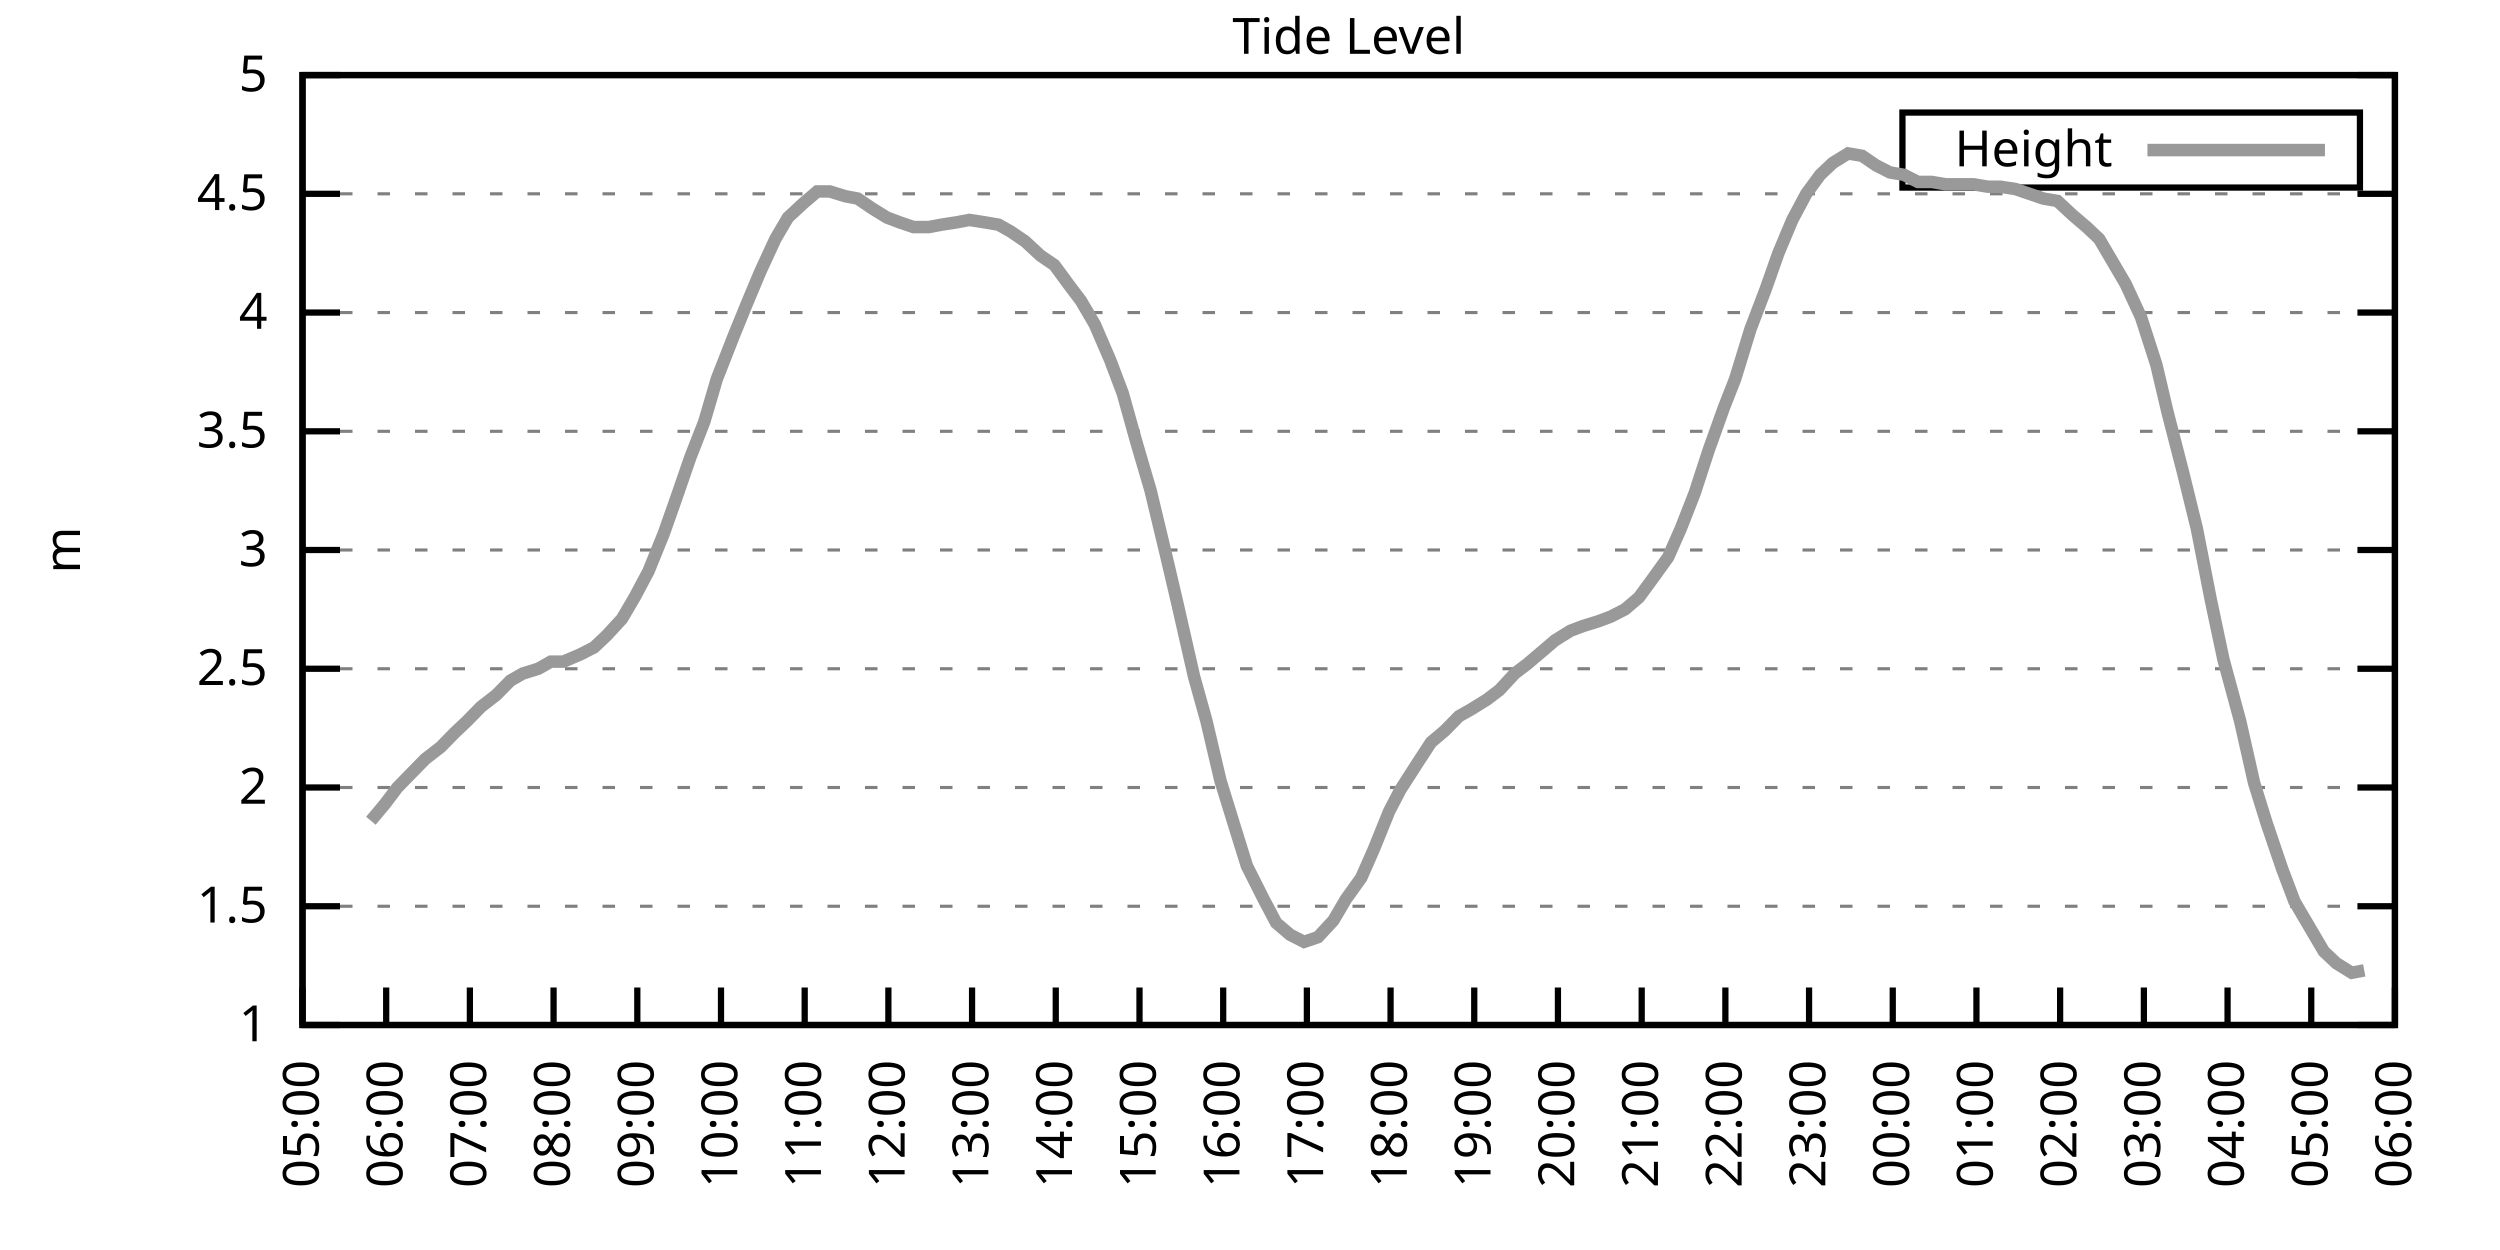
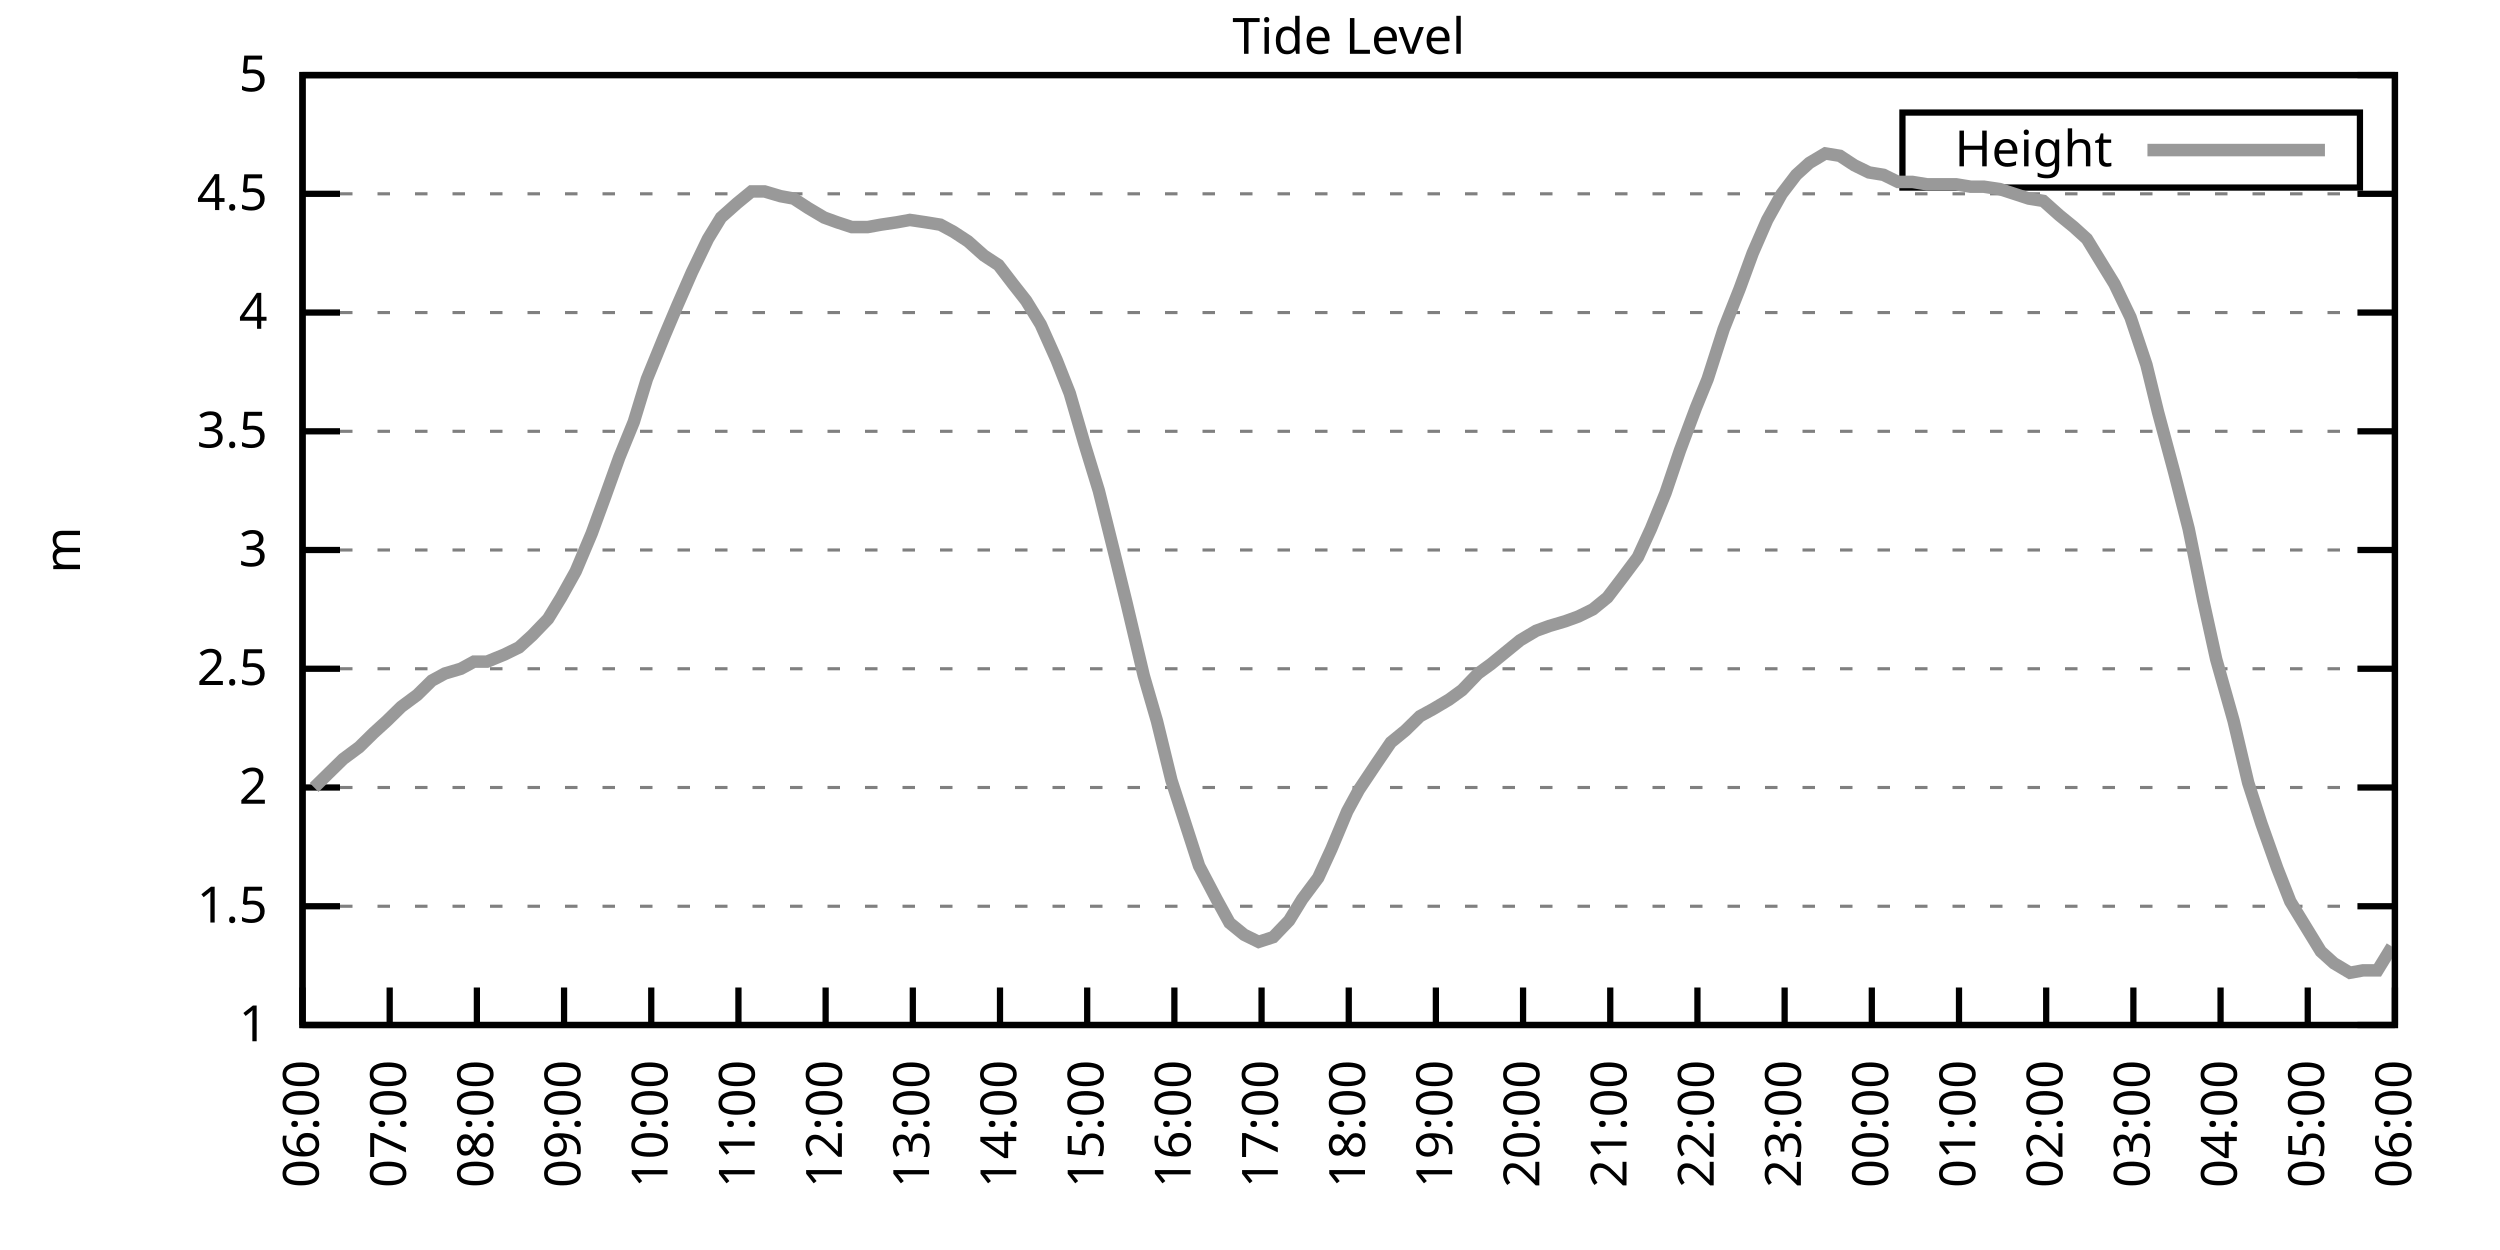
<svg xmlns="http://www.w3.org/2000/svg" xmlns:xlink="http://www.w3.org/1999/xlink" width="400" height="200" viewBox="0 0 400 200">
  <g id="gnuplot_canvas">
    <rect x="0" y="0" width="400" height="200" fill="none" />
    <defs>
      <circle id="gpDot" r="0.5" stroke-width="0.5" stroke="currentColor" />
      <path id="gpPt0" stroke-width="0.333" stroke="currentColor" d="M-1,0 h2 M0,-1 v2" />
      <path id="gpPt1" stroke-width="0.333" stroke="currentColor" d="M-1,-1 L1,1 M1,-1 L-1,1" />
      <path id="gpPt2" stroke-width="0.333" stroke="currentColor" d="M-1,0 L1,0 M0,-1 L0,1 M-1,-1 L1,1 M-1,1 L1,-1" />
      <rect id="gpPt3" stroke-width="0.333" stroke="currentColor" x="-1" y="-1" width="2" height="2" />
      <rect id="gpPt4" stroke-width="0.333" stroke="currentColor" fill="currentColor" x="-1" y="-1" width="2" height="2" />
      <circle id="gpPt5" stroke-width="0.333" stroke="currentColor" cx="0" cy="0" r="1" />
      <use xlink:href="#gpPt5" id="gpPt6" fill="currentColor" stroke="none" />
      <path id="gpPt7" stroke-width="0.333" stroke="currentColor" d="M0,-1.33 L-1.33,0.67 L1.33,0.67 z" />
      <use xlink:href="#gpPt7" id="gpPt8" fill="currentColor" stroke="none" />
      <use xlink:href="#gpPt7" id="gpPt9" stroke="currentColor" transform="rotate(180)" />
      <use xlink:href="#gpPt9" id="gpPt10" fill="currentColor" stroke="none" />
      <use xlink:href="#gpPt3" id="gpPt11" stroke="currentColor" transform="rotate(45)" />
      <use xlink:href="#gpPt11" id="gpPt12" fill="currentColor" stroke="none" />
      <path id="gpPt13" stroke-width="0.333" stroke="currentColor" d="M0,1.330 L1.265,0.411 L0.782,-1.067 L-0.782,-1.076 L-1.265,0.411 z" />
      <use xlink:href="#gpPt13" id="gpPt14" fill="currentColor" stroke="none" />
      <filter id="textbox" filterUnits="objectBoundingBox" x="0" y="0" height="1" width="1">
        <feFlood flood-color="white" flood-opacity="1" result="bgnd" />
        <feComposite in="SourceGraphic" in2="bgnd" operator="atop" />
      </filter>
      <filter id="greybox" filterUnits="objectBoundingBox" x="0" y="0" height="1" width="1">
        <feFlood flood-color="lightgrey" flood-opacity="1" result="grey" />
        <feComposite in="SourceGraphic" in2="grey" operator="atop" />
      </filter>
    </defs>
    <g fill="none" color="white" stroke="currentColor" stroke-width="1.00" stroke-linecap="butt" stroke-linejoin="miter">
</g>
    <g fill="none" color="black" stroke="currentColor" stroke-width="1.00" stroke-linecap="butt" stroke-linejoin="miter">
      <g stroke="none" shape-rendering="crispEdges">
        <polygon fill="rgb(255, 255, 255)" points="48.40,164.00 383.18,164.00 383.18,12.02 48.40,12.02 " />
      </g>
    </g>
    <g fill="none" color="black" stroke="currentColor" stroke-width="1.00" stroke-linecap="butt" stroke-linejoin="miter">
</g>
    <g fill="none" color="black" stroke="black" stroke-width="0.50" stroke-linecap="butt" stroke-linejoin="miter">
</g>
    <g fill="none" color="gray" stroke="currentColor" stroke-width="0.50" stroke-linecap="butt" stroke-linejoin="miter">
      <path stroke="gray" stroke-dasharray="2,4" class="gridline" d="M48.40,164.00 L383.19,164.00  " />
    </g>
    <g fill="none" color="gray" stroke="gray" stroke-width="1.00" stroke-linecap="butt" stroke-linejoin="miter">
</g>
    <g fill="none" color="black" stroke="currentColor" stroke-width="1.00" stroke-linecap="butt" stroke-linejoin="miter">
      <path stroke="black" d="M48.40,164.00 L54.40,164.00 M383.19,164.00 L377.19,164.00  " />
      <g transform="translate(42.80,166.60)" stroke="none" fill="black" font-family="Sans" font-size="8.00" text-anchor="end">
        <text>
          <tspan font-family="Sans"> 1</tspan>
        </text>
      </g>
    </g>
    <g fill="none" color="black" stroke="currentColor" stroke-width="1.00" stroke-linecap="butt" stroke-linejoin="miter">
</g>
    <g fill="none" color="black" stroke="black" stroke-width="0.50" stroke-linecap="butt" stroke-linejoin="miter">
</g>
    <g fill="none" color="gray" stroke="currentColor" stroke-width="0.50" stroke-linecap="butt" stroke-linejoin="miter">
      <path stroke="gray" stroke-dasharray="2,4" class="gridline" d="M48.40,145.00 L383.19,145.00  " />
    </g>
    <g fill="none" color="gray" stroke="gray" stroke-width="1.00" stroke-linecap="butt" stroke-linejoin="miter">
</g>
    <g fill="none" color="black" stroke="currentColor" stroke-width="1.00" stroke-linecap="butt" stroke-linejoin="miter">
      <path stroke="black" d="M48.40,145.00 L54.40,145.00 M383.19,145.00 L377.19,145.00  " />
      <g transform="translate(42.80,147.60)" stroke="none" fill="black" font-family="Sans" font-size="8.00" text-anchor="end">
        <text>
          <tspan font-family="Sans"> 1.5</tspan>
        </text>
      </g>
    </g>
    <g fill="none" color="black" stroke="currentColor" stroke-width="1.00" stroke-linecap="butt" stroke-linejoin="miter">
</g>
    <g fill="none" color="black" stroke="black" stroke-width="0.50" stroke-linecap="butt" stroke-linejoin="miter">
</g>
    <g fill="none" color="gray" stroke="currentColor" stroke-width="0.50" stroke-linecap="butt" stroke-linejoin="miter">
      <path stroke="gray" stroke-dasharray="2,4" class="gridline" d="M48.40,126.00 L383.19,126.00  " />
    </g>
    <g fill="none" color="gray" stroke="gray" stroke-width="1.00" stroke-linecap="butt" stroke-linejoin="miter">
</g>
    <g fill="none" color="black" stroke="currentColor" stroke-width="1.00" stroke-linecap="butt" stroke-linejoin="miter">
      <path stroke="black" d="M48.40,126.00 L54.40,126.00 M383.19,126.00 L377.19,126.00  " />
      <g transform="translate(42.80,128.60)" stroke="none" fill="black" font-family="Sans" font-size="8.00" text-anchor="end">
        <text>
          <tspan font-family="Sans"> 2</tspan>
        </text>
      </g>
    </g>
    <g fill="none" color="black" stroke="currentColor" stroke-width="1.00" stroke-linecap="butt" stroke-linejoin="miter">
</g>
    <g fill="none" color="black" stroke="black" stroke-width="0.50" stroke-linecap="butt" stroke-linejoin="miter">
</g>
    <g fill="none" color="gray" stroke="currentColor" stroke-width="0.50" stroke-linecap="butt" stroke-linejoin="miter">
      <path stroke="gray" stroke-dasharray="2,4" class="gridline" d="M48.40,107.00 L383.19,107.00  " />
    </g>
    <g fill="none" color="gray" stroke="gray" stroke-width="1.00" stroke-linecap="butt" stroke-linejoin="miter">
</g>
    <g fill="none" color="black" stroke="currentColor" stroke-width="1.00" stroke-linecap="butt" stroke-linejoin="miter">
      <path stroke="black" d="M48.40,107.00 L54.40,107.00 M383.19,107.00 L377.19,107.00  " />
      <g transform="translate(42.80,109.60)" stroke="none" fill="black" font-family="Sans" font-size="8.00" text-anchor="end">
        <text>
          <tspan font-family="Sans"> 2.5</tspan>
        </text>
      </g>
    </g>
    <g fill="none" color="black" stroke="currentColor" stroke-width="1.00" stroke-linecap="butt" stroke-linejoin="miter">
</g>
    <g fill="none" color="black" stroke="black" stroke-width="0.50" stroke-linecap="butt" stroke-linejoin="miter">
</g>
    <g fill="none" color="gray" stroke="currentColor" stroke-width="0.50" stroke-linecap="butt" stroke-linejoin="miter">
      <path stroke="gray" stroke-dasharray="2,4" class="gridline" d="M48.40,88.00 L383.19,88.00  " />
    </g>
    <g fill="none" color="gray" stroke="gray" stroke-width="1.00" stroke-linecap="butt" stroke-linejoin="miter">
</g>
    <g fill="none" color="black" stroke="currentColor" stroke-width="1.00" stroke-linecap="butt" stroke-linejoin="miter">
      <path stroke="black" d="M48.40,88.00 L54.40,88.00 M383.19,88.00 L377.19,88.00  " />
      <g transform="translate(42.80,90.60)" stroke="none" fill="black" font-family="Sans" font-size="8.00" text-anchor="end">
        <text>
          <tspan font-family="Sans"> 3</tspan>
        </text>
      </g>
    </g>
    <g fill="none" color="black" stroke="currentColor" stroke-width="1.00" stroke-linecap="butt" stroke-linejoin="miter">
</g>
    <g fill="none" color="black" stroke="black" stroke-width="0.50" stroke-linecap="butt" stroke-linejoin="miter">
</g>
    <g fill="none" color="gray" stroke="currentColor" stroke-width="0.50" stroke-linecap="butt" stroke-linejoin="miter">
      <path stroke="gray" stroke-dasharray="2,4" class="gridline" d="M48.40,69.01 L383.19,69.01  " />
    </g>
    <g fill="none" color="gray" stroke="gray" stroke-width="1.00" stroke-linecap="butt" stroke-linejoin="miter">
</g>
    <g fill="none" color="black" stroke="currentColor" stroke-width="1.00" stroke-linecap="butt" stroke-linejoin="miter">
      <path stroke="black" d="M48.40,69.01 L54.40,69.01 M383.19,69.01 L377.19,69.01  " />
      <g transform="translate(42.80,71.61)" stroke="none" fill="black" font-family="Sans" font-size="8.00" text-anchor="end">
        <text>
          <tspan font-family="Sans"> 3.5</tspan>
        </text>
      </g>
    </g>
    <g fill="none" color="black" stroke="currentColor" stroke-width="1.00" stroke-linecap="butt" stroke-linejoin="miter">
</g>
    <g fill="none" color="black" stroke="black" stroke-width="0.50" stroke-linecap="butt" stroke-linejoin="miter">
</g>
    <g fill="none" color="gray" stroke="currentColor" stroke-width="0.50" stroke-linecap="butt" stroke-linejoin="miter">
      <path stroke="gray" stroke-dasharray="2,4" class="gridline" d="M48.40,50.01 L383.19,50.01  " />
    </g>
    <g fill="none" color="gray" stroke="gray" stroke-width="1.00" stroke-linecap="butt" stroke-linejoin="miter">
</g>
    <g fill="none" color="black" stroke="currentColor" stroke-width="1.00" stroke-linecap="butt" stroke-linejoin="miter">
      <path stroke="black" d="M48.40,50.01 L54.40,50.01 M383.19,50.01 L377.19,50.01  " />
      <g transform="translate(42.80,52.61)" stroke="none" fill="black" font-family="Sans" font-size="8.00" text-anchor="end">
        <text>
          <tspan font-family="Sans"> 4</tspan>
        </text>
      </g>
    </g>
    <g fill="none" color="black" stroke="currentColor" stroke-width="1.00" stroke-linecap="butt" stroke-linejoin="miter">
</g>
    <g fill="none" color="black" stroke="black" stroke-width="0.50" stroke-linecap="butt" stroke-linejoin="miter">
</g>
    <g fill="none" color="gray" stroke="currentColor" stroke-width="0.50" stroke-linecap="butt" stroke-linejoin="miter">
      <path stroke="gray" stroke-dasharray="2,4" class="gridline" d="M48.40,31.01 L383.19,31.01  " />
    </g>
    <g fill="none" color="gray" stroke="gray" stroke-width="1.00" stroke-linecap="butt" stroke-linejoin="miter">
</g>
    <g fill="none" color="black" stroke="currentColor" stroke-width="1.00" stroke-linecap="butt" stroke-linejoin="miter">
      <path stroke="black" d="M48.40,31.01 L54.40,31.01 M383.19,31.01 L377.19,31.01  " />
      <g transform="translate(42.80,33.61)" stroke="none" fill="black" font-family="Sans" font-size="8.00" text-anchor="end">
        <text>
          <tspan font-family="Sans"> 4.5</tspan>
        </text>
      </g>
    </g>
    <g fill="none" color="black" stroke="currentColor" stroke-width="1.00" stroke-linecap="butt" stroke-linejoin="miter">
</g>
    <g fill="none" color="black" stroke="black" stroke-width="0.50" stroke-linecap="butt" stroke-linejoin="miter">
</g>
    <g fill="none" color="gray" stroke="currentColor" stroke-width="0.50" stroke-linecap="butt" stroke-linejoin="miter">
      <path stroke="gray" stroke-dasharray="2,4" class="gridline" d="M48.40,12.01 L383.19,12.01  " />
    </g>
    <g fill="none" color="gray" stroke="gray" stroke-width="1.00" stroke-linecap="butt" stroke-linejoin="miter">
</g>
    <g fill="none" color="black" stroke="currentColor" stroke-width="1.00" stroke-linecap="butt" stroke-linejoin="miter">
      <path stroke="black" d="M48.40,12.01 L54.40,12.01 M383.19,12.01 L377.19,12.01  " />
      <g transform="translate(42.80,14.61)" stroke="none" fill="black" font-family="Sans" font-size="8.00" text-anchor="end">
        <text>
          <tspan font-family="Sans"> 5</tspan>
        </text>
      </g>
    </g>
    <g fill="none" color="black" stroke="currentColor" stroke-width="1.00" stroke-linecap="butt" stroke-linejoin="miter">
      <path stroke="black" d="M48.40,164.00 L48.40,158.00  " />
      <g transform="translate(51.00,169.60) rotate(270.00)" stroke="none" fill="black" font-family="Sans" font-size="8.00" text-anchor="end">
        <text>
-           <tspan font-family="Sans">05:00</tspan>
-         </text>
-       </g>
-     </g>
-     <g fill="none" color="black" stroke="currentColor" stroke-width="1.00" stroke-linecap="butt" stroke-linejoin="miter">
-       <path stroke="black" d="M61.79,164.00 L61.79,158.00  " />
-       <g transform="translate(64.39,169.60) rotate(270.00)" stroke="none" fill="black" font-family="Sans" font-size="8.00" text-anchor="end">
-         <text>
          <tspan font-family="Sans">06:00</tspan>
        </text>
      </g>
    </g>
    <g fill="none" color="black" stroke="currentColor" stroke-width="1.00" stroke-linecap="butt" stroke-linejoin="miter">
-       <path stroke="black" d="M75.18,164.00 L75.18,158.00  " />
-       <g transform="translate(77.78,169.60) rotate(270.00)" stroke="none" fill="black" font-family="Sans" font-size="8.00" text-anchor="end">
+       <path stroke="black" d="M62.35,164.00 L62.35,158.00  " />
+       <g transform="translate(64.95,169.60) rotate(270.00)" stroke="none" fill="black" font-family="Sans" font-size="8.00" text-anchor="end">
        <text>
          <tspan font-family="Sans">07:00</tspan>
        </text>
      </g>
    </g>
    <g fill="none" color="black" stroke="currentColor" stroke-width="1.00" stroke-linecap="butt" stroke-linejoin="miter">
-       <path stroke="black" d="M88.57,164.00 L88.57,158.00  " />
-       <g transform="translate(91.17,169.60) rotate(270.00)" stroke="none" fill="black" font-family="Sans" font-size="8.00" text-anchor="end">
+       <path stroke="black" d="M76.30,164.00 L76.30,158.00  " />
+       <g transform="translate(78.90,169.60) rotate(270.00)" stroke="none" fill="black" font-family="Sans" font-size="8.00" text-anchor="end">
        <text>
          <tspan font-family="Sans">08:00</tspan>
        </text>
      </g>
    </g>
    <g fill="none" color="black" stroke="currentColor" stroke-width="1.00" stroke-linecap="butt" stroke-linejoin="miter">
-       <path stroke="black" d="M101.97,164.00 L101.97,158.00  " />
-       <g transform="translate(104.57,169.60) rotate(270.00)" stroke="none" fill="black" font-family="Sans" font-size="8.00" text-anchor="end">
+       <path stroke="black" d="M90.25,164.00 L90.25,158.00  " />
+       <g transform="translate(92.85,169.60) rotate(270.00)" stroke="none" fill="black" font-family="Sans" font-size="8.00" text-anchor="end">
        <text>
          <tspan font-family="Sans">09:00</tspan>
        </text>
      </g>
    </g>
    <g fill="none" color="black" stroke="currentColor" stroke-width="1.00" stroke-linecap="butt" stroke-linejoin="miter">
-       <path stroke="black" d="M115.36,164.00 L115.36,158.00  " />
-       <g transform="translate(117.96,169.60) rotate(270.00)" stroke="none" fill="black" font-family="Sans" font-size="8.00" text-anchor="end">
+       <path stroke="black" d="M104.20,164.00 L104.20,158.00  " />
+       <g transform="translate(106.80,169.60) rotate(270.00)" stroke="none" fill="black" font-family="Sans" font-size="8.00" text-anchor="end">
        <text>
          <tspan font-family="Sans">10:00</tspan>
        </text>
      </g>
    </g>
    <g fill="none" color="black" stroke="currentColor" stroke-width="1.00" stroke-linecap="butt" stroke-linejoin="miter">
-       <path stroke="black" d="M128.75,164.00 L128.75,158.00  " />
-       <g transform="translate(131.35,169.60) rotate(270.00)" stroke="none" fill="black" font-family="Sans" font-size="8.00" text-anchor="end">
+       <path stroke="black" d="M118.15,164.00 L118.15,158.00  " />
+       <g transform="translate(120.75,169.60) rotate(270.00)" stroke="none" fill="black" font-family="Sans" font-size="8.00" text-anchor="end">
        <text>
          <tspan font-family="Sans">11:00</tspan>
        </text>
      </g>
    </g>
    <g fill="none" color="black" stroke="currentColor" stroke-width="1.00" stroke-linecap="butt" stroke-linejoin="miter">
-       <path stroke="black" d="M142.14,164.00 L142.14,158.00  " />
-       <g transform="translate(144.74,169.60) rotate(270.00)" stroke="none" fill="black" font-family="Sans" font-size="8.00" text-anchor="end">
+       <path stroke="black" d="M132.10,164.00 L132.10,158.00  " />
+       <g transform="translate(134.70,169.60) rotate(270.00)" stroke="none" fill="black" font-family="Sans" font-size="8.00" text-anchor="end">
        <text>
          <tspan font-family="Sans">12:00</tspan>
        </text>
      </g>
    </g>
    <g fill="none" color="black" stroke="currentColor" stroke-width="1.00" stroke-linecap="butt" stroke-linejoin="miter">
-       <path stroke="black" d="M155.53,164.00 L155.53,158.00  " />
-       <g transform="translate(158.13,169.60) rotate(270.00)" stroke="none" fill="black" font-family="Sans" font-size="8.00" text-anchor="end">
+       <path stroke="black" d="M146.05,164.00 L146.05,158.00  " />
+       <g transform="translate(148.65,169.60) rotate(270.00)" stroke="none" fill="black" font-family="Sans" font-size="8.00" text-anchor="end">
        <text>
          <tspan font-family="Sans">13:00</tspan>
        </text>
      </g>
    </g>
    <g fill="none" color="black" stroke="currentColor" stroke-width="1.00" stroke-linecap="butt" stroke-linejoin="miter">
-       <path stroke="black" d="M168.92,164.00 L168.92,158.00  " />
-       <g transform="translate(171.52,169.60) rotate(270.00)" stroke="none" fill="black" font-family="Sans" font-size="8.00" text-anchor="end">
+       <path stroke="black" d="M160.00,164.00 L160.00,158.00  " />
+       <g transform="translate(162.60,169.60) rotate(270.00)" stroke="none" fill="black" font-family="Sans" font-size="8.00" text-anchor="end">
        <text>
          <tspan font-family="Sans">14:00</tspan>
        </text>
      </g>
    </g>
    <g fill="none" color="black" stroke="currentColor" stroke-width="1.00" stroke-linecap="butt" stroke-linejoin="miter">
-       <path stroke="black" d="M182.32,164.00 L182.32,158.00  " />
-       <g transform="translate(184.92,169.60) rotate(270.00)" stroke="none" fill="black" font-family="Sans" font-size="8.00" text-anchor="end">
+       <path stroke="black" d="M173.95,164.00 L173.95,158.00  " />
+       <g transform="translate(176.55,169.60) rotate(270.00)" stroke="none" fill="black" font-family="Sans" font-size="8.00" text-anchor="end">
        <text>
          <tspan font-family="Sans">15:00</tspan>
        </text>
      </g>
    </g>
    <g fill="none" color="black" stroke="currentColor" stroke-width="1.00" stroke-linecap="butt" stroke-linejoin="miter">
-       <path stroke="black" d="M195.71,164.00 L195.71,158.00  " />
-       <g transform="translate(198.31,169.60) rotate(270.00)" stroke="none" fill="black" font-family="Sans" font-size="8.00" text-anchor="end">
+       <path stroke="black" d="M187.90,164.00 L187.90,158.00  " />
+       <g transform="translate(190.50,169.60) rotate(270.00)" stroke="none" fill="black" font-family="Sans" font-size="8.00" text-anchor="end">
        <text>
          <tspan font-family="Sans">16:00</tspan>
        </text>
      </g>
    </g>
    <g fill="none" color="black" stroke="currentColor" stroke-width="1.00" stroke-linecap="butt" stroke-linejoin="miter">
-       <path stroke="black" d="M209.10,164.00 L209.10,158.00  " />
-       <g transform="translate(211.70,169.60) rotate(270.00)" stroke="none" fill="black" font-family="Sans" font-size="8.00" text-anchor="end">
+       <path stroke="black" d="M201.85,164.00 L201.85,158.00  " />
+       <g transform="translate(204.45,169.60) rotate(270.00)" stroke="none" fill="black" font-family="Sans" font-size="8.00" text-anchor="end">
        <text>
          <tspan font-family="Sans">17:00</tspan>
        </text>
      </g>
    </g>
    <g fill="none" color="black" stroke="currentColor" stroke-width="1.00" stroke-linecap="butt" stroke-linejoin="miter">
-       <path stroke="black" d="M222.49,164.00 L222.49,158.00  " />
-       <g transform="translate(225.09,169.60) rotate(270.00)" stroke="none" fill="black" font-family="Sans" font-size="8.00" text-anchor="end">
+       <path stroke="black" d="M215.80,164.00 L215.80,158.00  " />
+       <g transform="translate(218.40,169.60) rotate(270.00)" stroke="none" fill="black" font-family="Sans" font-size="8.00" text-anchor="end">
        <text>
          <tspan font-family="Sans">18:00</tspan>
        </text>
      </g>
    </g>
    <g fill="none" color="black" stroke="currentColor" stroke-width="1.00" stroke-linecap="butt" stroke-linejoin="miter">
-       <path stroke="black" d="M235.88,164.00 L235.88,158.00  " />
-       <g transform="translate(238.48,169.60) rotate(270.00)" stroke="none" fill="black" font-family="Sans" font-size="8.00" text-anchor="end">
+       <path stroke="black" d="M229.74,164.00 L229.74,158.00  " />
+       <g transform="translate(232.34,169.60) rotate(270.00)" stroke="none" fill="black" font-family="Sans" font-size="8.00" text-anchor="end">
        <text>
          <tspan font-family="Sans">19:00</tspan>
        </text>
      </g>
    </g>
    <g fill="none" color="black" stroke="currentColor" stroke-width="1.00" stroke-linecap="butt" stroke-linejoin="miter">
-       <path stroke="black" d="M249.27,164.00 L249.27,158.00  " />
-       <g transform="translate(251.87,169.60) rotate(270.00)" stroke="none" fill="black" font-family="Sans" font-size="8.00" text-anchor="end">
+       <path stroke="black" d="M243.69,164.00 L243.69,158.00  " />
+       <g transform="translate(246.29,169.60) rotate(270.00)" stroke="none" fill="black" font-family="Sans" font-size="8.00" text-anchor="end">
        <text>
          <tspan font-family="Sans">20:00</tspan>
        </text>
      </g>
    </g>
    <g fill="none" color="black" stroke="currentColor" stroke-width="1.00" stroke-linecap="butt" stroke-linejoin="miter">
-       <path stroke="black" d="M262.67,164.00 L262.67,158.00  " />
-       <g transform="translate(265.27,169.60) rotate(270.00)" stroke="none" fill="black" font-family="Sans" font-size="8.00" text-anchor="end">
+       <path stroke="black" d="M257.64,164.00 L257.64,158.00  " />
+       <g transform="translate(260.24,169.60) rotate(270.00)" stroke="none" fill="black" font-family="Sans" font-size="8.00" text-anchor="end">
        <text>
          <tspan font-family="Sans">21:00</tspan>
        </text>
      </g>
    </g>
    <g fill="none" color="black" stroke="currentColor" stroke-width="1.00" stroke-linecap="butt" stroke-linejoin="miter">
-       <path stroke="black" d="M276.06,164.00 L276.06,158.00  " />
-       <g transform="translate(278.66,169.60) rotate(270.00)" stroke="none" fill="black" font-family="Sans" font-size="8.00" text-anchor="end">
+       <path stroke="black" d="M271.59,164.00 L271.59,158.00  " />
+       <g transform="translate(274.19,169.60) rotate(270.00)" stroke="none" fill="black" font-family="Sans" font-size="8.00" text-anchor="end">
        <text>
          <tspan font-family="Sans">22:00</tspan>
        </text>
      </g>
    </g>
    <g fill="none" color="black" stroke="currentColor" stroke-width="1.00" stroke-linecap="butt" stroke-linejoin="miter">
-       <path stroke="black" d="M289.45,164.00 L289.45,158.00  " />
-       <g transform="translate(292.05,169.60) rotate(270.00)" stroke="none" fill="black" font-family="Sans" font-size="8.00" text-anchor="end">
+       <path stroke="black" d="M285.54,164.00 L285.54,158.00  " />
+       <g transform="translate(288.14,169.60) rotate(270.00)" stroke="none" fill="black" font-family="Sans" font-size="8.00" text-anchor="end">
        <text>
          <tspan font-family="Sans">23:00</tspan>
        </text>
      </g>
    </g>
    <g fill="none" color="black" stroke="currentColor" stroke-width="1.00" stroke-linecap="butt" stroke-linejoin="miter">
-       <path stroke="black" d="M302.84,164.00 L302.84,158.00  " />
-       <g transform="translate(305.44,169.60) rotate(270.00)" stroke="none" fill="black" font-family="Sans" font-size="8.00" text-anchor="end">
+       <path stroke="black" d="M299.49,164.00 L299.49,158.00  " />
+       <g transform="translate(302.09,169.60) rotate(270.00)" stroke="none" fill="black" font-family="Sans" font-size="8.00" text-anchor="end">
        <text>
          <tspan font-family="Sans">00:00</tspan>
        </text>
      </g>
    </g>
    <g fill="none" color="black" stroke="currentColor" stroke-width="1.00" stroke-linecap="butt" stroke-linejoin="miter">
-       <path stroke="black" d="M316.23,164.00 L316.23,158.00  " />
-       <g transform="translate(318.83,169.60) rotate(270.00)" stroke="none" fill="black" font-family="Sans" font-size="8.00" text-anchor="end">
+       <path stroke="black" d="M313.44,164.00 L313.44,158.00  " />
+       <g transform="translate(316.04,169.60) rotate(270.00)" stroke="none" fill="black" font-family="Sans" font-size="8.00" text-anchor="end">
        <text>
          <tspan font-family="Sans">01:00</tspan>
        </text>
      </g>
    </g>
    <g fill="none" color="black" stroke="currentColor" stroke-width="1.00" stroke-linecap="butt" stroke-linejoin="miter">
-       <path stroke="black" d="M329.62,164.00 L329.62,158.00  " />
-       <g transform="translate(332.22,169.60) rotate(270.00)" stroke="none" fill="black" font-family="Sans" font-size="8.00" text-anchor="end">
+       <path stroke="black" d="M327.39,164.00 L327.39,158.00  " />
+       <g transform="translate(329.99,169.60) rotate(270.00)" stroke="none" fill="black" font-family="Sans" font-size="8.00" text-anchor="end">
        <text>
          <tspan font-family="Sans">02:00</tspan>
        </text>
      </g>
    </g>
    <g fill="none" color="black" stroke="currentColor" stroke-width="1.00" stroke-linecap="butt" stroke-linejoin="miter">
-       <path stroke="black" d="M343.02,164.00 L343.02,158.00  " />
-       <g transform="translate(345.62,169.60) rotate(270.00)" stroke="none" fill="black" font-family="Sans" font-size="8.00" text-anchor="end">
+       <path stroke="black" d="M341.34,164.00 L341.34,158.00  " />
+       <g transform="translate(343.94,169.60) rotate(270.00)" stroke="none" fill="black" font-family="Sans" font-size="8.00" text-anchor="end">
        <text>
          <tspan font-family="Sans">03:00</tspan>
        </text>
      </g>
    </g>
    <g fill="none" color="black" stroke="currentColor" stroke-width="1.00" stroke-linecap="butt" stroke-linejoin="miter">
-       <path stroke="black" d="M356.41,164.00 L356.41,158.00  " />
-       <g transform="translate(359.01,169.60) rotate(270.00)" stroke="none" fill="black" font-family="Sans" font-size="8.00" text-anchor="end">
+       <path stroke="black" d="M355.29,164.00 L355.29,158.00  " />
+       <g transform="translate(357.89,169.60) rotate(270.00)" stroke="none" fill="black" font-family="Sans" font-size="8.00" text-anchor="end">
        <text>
          <tspan font-family="Sans">04:00</tspan>
        </text>
      </g>
    </g>
    <g fill="none" color="black" stroke="currentColor" stroke-width="1.00" stroke-linecap="butt" stroke-linejoin="miter">
-       <path stroke="black" d="M369.80,164.00 L369.80,158.00  " />
-       <g transform="translate(372.40,169.60) rotate(270.00)" stroke="none" fill="black" font-family="Sans" font-size="8.00" text-anchor="end">
+       <path stroke="black" d="M369.24,164.00 L369.24,158.00  " />
+       <g transform="translate(371.84,169.60) rotate(270.00)" stroke="none" fill="black" font-family="Sans" font-size="8.00" text-anchor="end">
        <text>
          <tspan font-family="Sans">05:00</tspan>
        </text>
      </g>
    </g>
    <g fill="none" color="black" stroke="currentColor" stroke-width="1.00" stroke-linecap="butt" stroke-linejoin="miter">
      <path stroke="black" d="M383.19,164.00 L383.19,158.00  " />
      <g transform="translate(385.79,169.60) rotate(270.00)" stroke="none" fill="black" font-family="Sans" font-size="8.00" text-anchor="end">
        <text>
          <tspan font-family="Sans">06:00</tspan>
        </text>
      </g>
    </g>
    <g fill="none" color="black" stroke="currentColor" stroke-width="1.00" stroke-linecap="butt" stroke-linejoin="miter">
</g>
    <g fill="none" color="black" stroke="currentColor" stroke-width="1.00" stroke-linecap="butt" stroke-linejoin="miter">
      <path stroke="black" d="M48.40,12.01 L48.40,164.00 L383.19,164.00 L383.19,12.01 L48.40,12.01 Z  " />
    </g>
    <g fill="none" color="black" stroke="currentColor" stroke-width="1.00" stroke-linecap="butt" stroke-linejoin="miter">
</g>
    <g fill="none" color="black" stroke="currentColor" stroke-width="1.00" stroke-linecap="butt" stroke-linejoin="miter">
      <path stroke="black" d="M304.39,30.01 L304.39,18.01 L377.59,18.01 L377.59,30.01 L304.39,30.01 Z  " />
    </g>
    <g id="Tide_level_plot_1">
      <g fill="none" color="white" stroke="black" stroke-width="2.00" stroke-linecap="butt" stroke-linejoin="miter">
</g>
      <g fill="none" color="black" stroke="currentColor" stroke-width="2.00" stroke-linecap="butt" stroke-linejoin="miter">
        <g transform="translate(337.99,26.61)" stroke="none" fill="black" font-family="Sans" font-size="8.00" text-anchor="end">
          <text>
            <tspan font-family="Sans">Height</tspan>
          </text>
        </g>
      </g>
      <g fill="none" color="black" stroke="currentColor" stroke-width="2.00" stroke-linecap="butt" stroke-linejoin="miter">
-         <path stroke="rgb(153, 153, 153)" d="M343.59,24.01 L371.99,24.01 M59.34,131.32 L61.57,128.66 L63.58,126.00 L65.81,123.72 L68.04,121.44 L70.50,119.54   L72.73,117.26 L74.74,115.36 L76.97,113.08 L79.42,111.18 L81.66,108.90 L83.66,107.76 L86.12,107.00 L88.13,105.86   L90.14,105.86 L92.82,104.72 L95.05,103.58 L97.06,101.68 L99.51,99.02 L101.52,95.60 L103.75,91.42 L106.21,85.35   L108.22,79.65 L110.45,73.19 L112.68,67.49 L114.69,60.65 L117.37,53.81 L119.38,48.87 L121.61,43.55 L124.06,38.23   L126.07,34.81 L128.53,32.53 L130.76,30.63 L132.77,30.63 L135.22,31.39 L137.23,31.77 L139.46,33.29 L141.92,34.81   L143.93,35.57 L146.16,36.33 L148.61,36.33 L150.62,35.95 L153.08,35.57 L155.09,35.19 L157.54,35.57 L159.77,35.95   L161.78,37.09 L164.01,38.61 L166.47,40.89 L168.70,42.41 L170.93,45.45 L172.94,48.11 L175.17,51.91 L177.63,57.61   L179.64,62.93 L181.87,70.91 L184.10,78.51 L186.56,88.76 L188.34,96.36 L191.02,108.14 L193.03,115.36 L195.26,124.86   L197.49,132.08 L199.50,138.54 L202.18,143.86 L204.19,147.66 L206.42,149.56 L208.65,150.70 L210.88,149.94 L213.34,147.28   L215.35,143.86 L217.80,140.44 L219.81,135.88 L222.27,129.80 L224.05,126.38 L226.73,122.20 L228.96,118.78 L231.20,116.88   L233.43,114.60 L235.44,113.46 L237.89,111.94 L239.90,110.42 L242.36,107.76 L244.36,106.24 L246.60,104.34 L248.83,102.44   L251.28,100.92 L253.29,100.16 L255.75,99.40 L257.76,98.64 L259.99,97.50 L262.22,95.60 L264.45,92.56 L266.91,89.14   L268.92,84.59 L271.15,78.89 L273.38,72.05 L275.83,65.21 L277.62,60.65 L280.07,52.67 L282.53,46.21 L284.54,40.51   L286.77,35.19 L289.00,31.01 L291.23,27.97 L293.24,26.07 L295.70,24.55 L297.93,24.93 L300.16,26.45 L302.39,27.59   L304.63,27.97 L306.86,29.11 L309.09,29.11 L311.32,29.49 L313.55,29.49 L315.79,29.49 L318.02,29.87 L320.03,29.87   L322.48,30.25 L324.71,31.01 L326.95,31.77 L329.18,32.15 L331.63,34.43 L333.86,36.33 L335.87,38.23 L337.88,41.65   L340.11,45.45 L342.57,50.77 L345.02,58.37 L346.81,65.97 L349.26,75.47 L351.50,84.59 L353.73,95.98 L355.74,105.48   L358.42,115.36 L360.65,125.24 L362.66,131.70 L365.11,138.92 L367.12,144.24 L369.13,147.66 L371.81,152.22 L373.82,154.12   L376.27,155.64 L378.28,155.26  " />
+         <path stroke="rgb(153, 153, 153)" d="M343.59,24.01 L371.99,24.01 M50.26,126.00 L52.58,123.72 L54.91,121.44 L57.47,119.54 L59.79,117.26 L61.88,115.36   L64.21,113.08 L66.77,111.18 L69.09,108.90 L71.18,107.76 L73.74,107.00 L75.83,105.86 L77.93,105.86 L80.72,104.72   L83.04,103.58 L85.13,101.68 L87.69,99.02 L89.78,95.60 L92.11,91.42 L94.67,85.35 L96.76,79.65 L99.08,73.19   L101.41,67.49 L103.50,60.65 L106.29,53.81 L108.38,48.87 L110.71,43.55 L113.27,38.23 L115.36,34.81 L117.92,32.53   L120.24,30.63 L122.33,30.63 L124.89,31.39 L126.98,31.77 L129.31,33.29 L131.87,34.81 L133.96,35.57 L136.28,36.33   L138.84,36.33 L140.93,35.95 L143.49,35.57 L145.58,35.19 L148.14,35.57 L150.46,35.95 L152.56,37.09 L154.88,38.61   L157.44,40.89 L159.76,42.41 L162.09,45.45 L164.18,48.11 L166.51,51.91 L169.06,57.61 L171.16,62.93 L173.48,70.91   L175.81,78.51 L178.36,88.76 L180.22,96.36 L183.01,108.14 L185.11,115.36 L187.43,124.86 L189.76,132.08 L191.85,138.54   L194.64,143.86 L196.73,147.66 L199.06,149.56 L201.38,150.70 L203.71,149.94 L206.26,147.28 L208.36,143.86 L210.91,140.44   L213.01,135.88 L215.56,129.80 L217.42,126.38 L220.21,122.20 L222.54,118.78 L224.86,116.88 L227.19,114.60 L229.28,113.46   L231.84,111.94 L233.93,110.42 L236.49,107.76 L238.58,106.24 L240.90,104.34 L243.23,102.44 L245.79,100.92 L247.88,100.16   L250.44,99.40 L252.53,98.64 L254.85,97.50 L257.18,95.60 L259.50,92.56 L262.06,89.14 L264.15,84.59 L266.48,78.89   L268.80,72.05 L271.36,65.21 L273.22,60.65 L275.78,52.67 L278.34,46.21 L280.43,40.51 L282.75,35.19 L285.08,31.01   L287.40,27.97 L289.50,26.07 L292.05,24.55 L294.38,24.93 L296.70,26.45 L299.03,27.59 L301.35,27.97 L303.68,29.11   L306.00,29.11 L308.33,29.49 L310.65,29.49 L312.98,29.49 L315.30,29.87 L317.39,29.87 L319.95,30.25 L322.28,31.01   L324.60,31.77 L326.93,32.15 L329.48,34.43 L331.81,36.33 L333.90,38.23 L335.99,41.65 L338.32,45.45 L340.88,50.77   L343.43,58.37 L345.29,65.97 L347.85,75.47 L350.18,84.59 L352.50,95.98 L354.59,105.48 L357.38,115.36 L359.71,125.24   L361.80,131.70 L364.36,138.92 L366.45,144.24 L368.54,147.66 L371.33,152.22 L373.43,154.12 L375.98,155.64 L378.08,155.26   L380.40,155.26 L382.73,151.46  " />
      </g>
    </g>
    <g fill="none" color="black" stroke="currentColor" stroke-width="2.00" stroke-linecap="butt" stroke-linejoin="miter">
</g>
    <g fill="none" color="black" stroke="black" stroke-width="1.00" stroke-linecap="butt" stroke-linejoin="miter">
</g>
    <g fill="none" color="black" stroke="currentColor" stroke-width="1.00" stroke-linecap="butt" stroke-linejoin="miter">
      <path stroke="black" d="M48.40,12.01 L48.40,164.00 L383.19,164.00 L383.19,12.01 L48.40,12.01 Z  " />
      <g transform="translate(12.80,88.01) rotate(270.00)" stroke="none" fill="black" font-family="Sans" font-size="8.00" text-anchor="middle">
        <text>
          <tspan font-family="Sans">m</tspan>
        </text>
      </g>
    </g>
    <g fill="none" color="black" stroke="currentColor" stroke-width="1.00" stroke-linecap="butt" stroke-linejoin="miter">
</g>
    <g fill="none" color="black" stroke="currentColor" stroke-width="1.00" stroke-linecap="butt" stroke-linejoin="miter">
      <g transform="translate(215.79,8.61)" stroke="none" fill="black" font-family="Sans" font-size="8.00" text-anchor="middle">
        <text>
          <tspan font-family="Sans">Tide Level</tspan>
        </text>
      </g>
    </g>
    <g fill="none" color="black" stroke="currentColor" stroke-width="1.00" stroke-linecap="butt" stroke-linejoin="miter">
</g>
  </g>
</svg>
